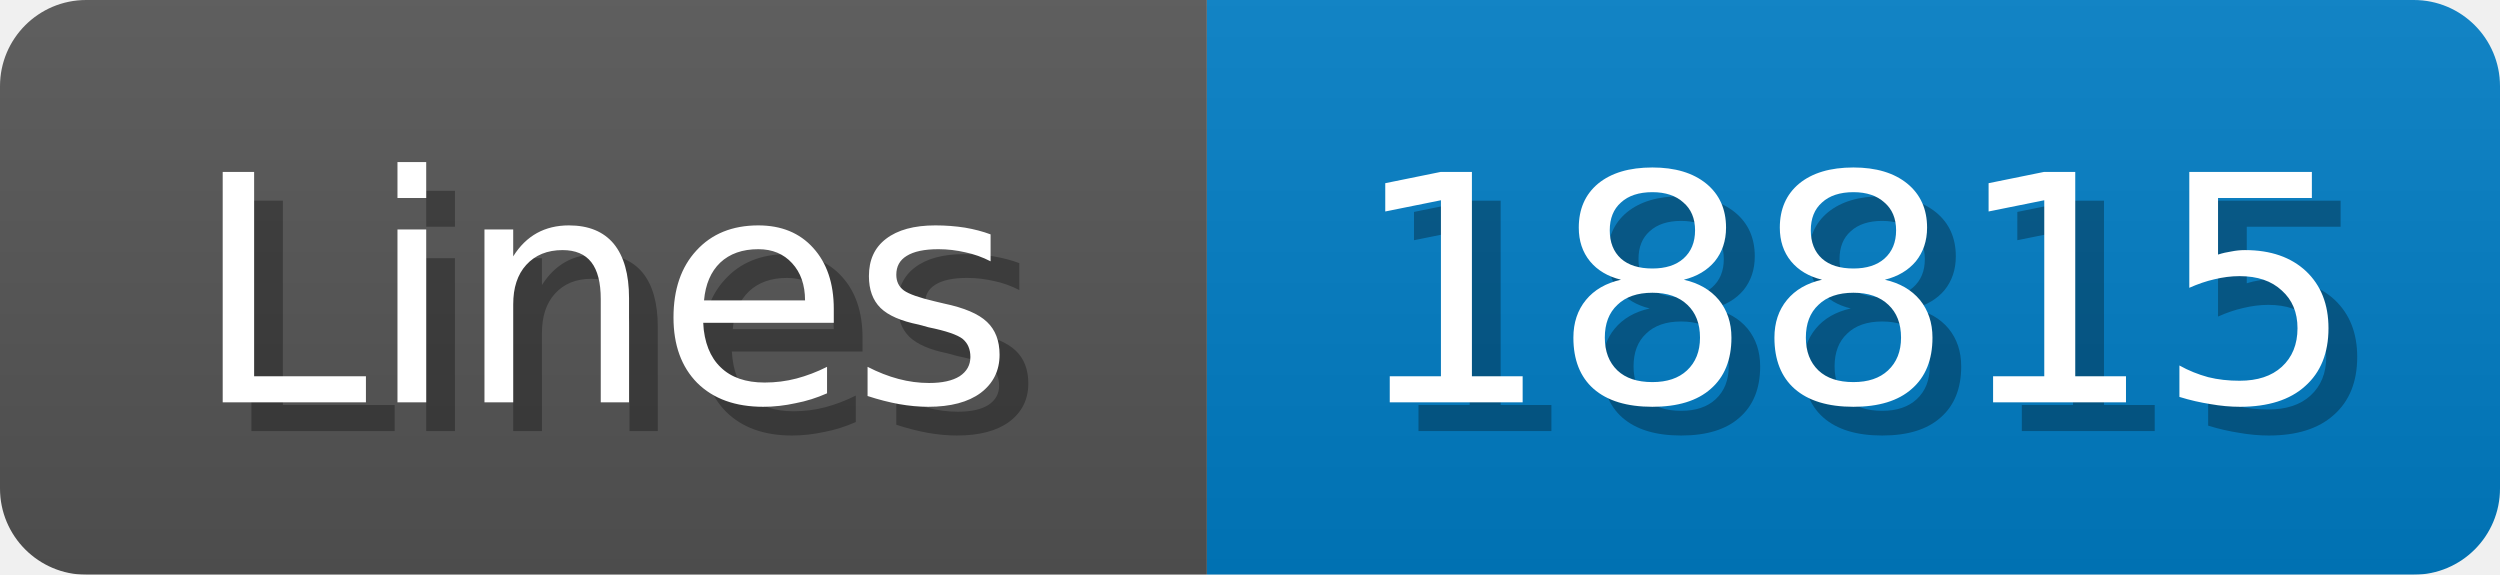
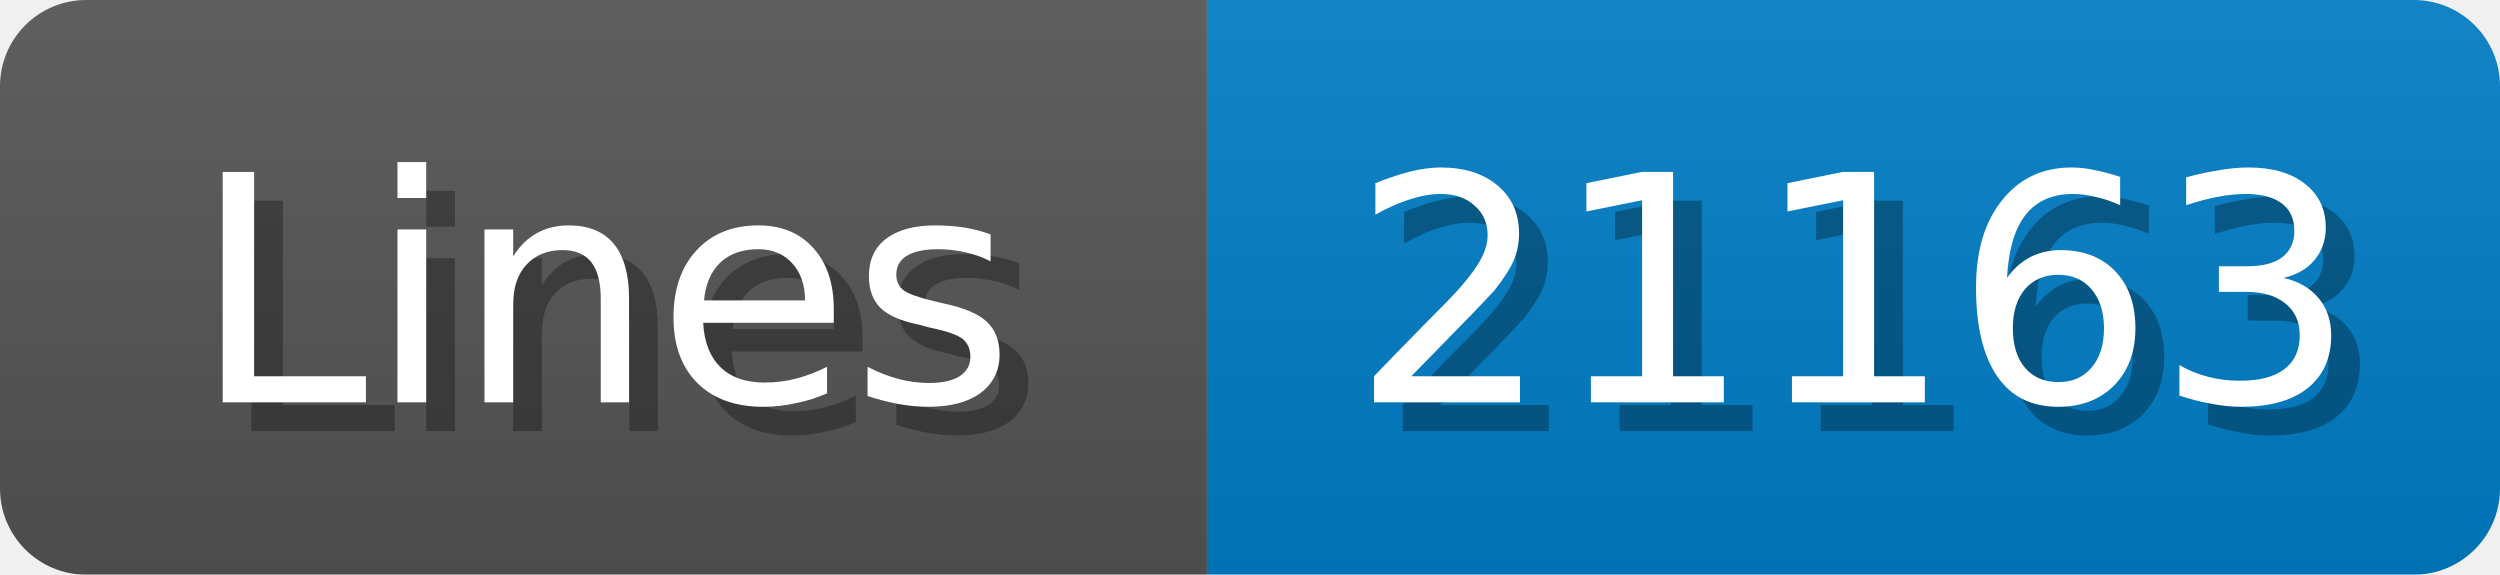
<svg xmlns="http://www.w3.org/2000/svg" width="87" height="20">
  <linearGradient id="b" x2="0" y2="100%">
    <stop offset="0" stop-color="#bbb" stop-opacity=".1" />
    <stop offset="1" stop-opacity=".1" />
  </linearGradient>
  <mask id="anybadge_1">
    <rect width="87" height="20" rx="3" fill="#fff" />
  </mask>
  <g mask="url(#anybadge_1)">
    <path fill="#555" d="M0 0h42v20H0z" />
    <path fill="#007ec6" d="M42 0h45v20H42z" />
    <path fill="url(#b)" d="M0 0h87v20H0z" />
  </g>
  <g fill="#fff" text-anchor="middle" font-family="DejaVu Sans,Verdana,Geneva,sans-serif" font-size="11">
    <text x="22.0" y="15" fill="#010101" fill-opacity=".3">Lines</text>
    <text x="21.0" y="14">Lines</text>
  </g>
  <g fill="#fff" text-anchor="middle" font-family="DejaVu Sans,Verdana,Geneva,sans-serif" font-size="11">
-     <text x="65.5" y="15" fill="#010101" fill-opacity=".3">18815</text>
-     <text x="64.5" y="14">18815</text>
+     <text x="65.5" y="15" fill="#010101" fill-opacity=".3">21163</text>
+     <text x="64.5" y="14">21163</text>
  </g>
</svg>
